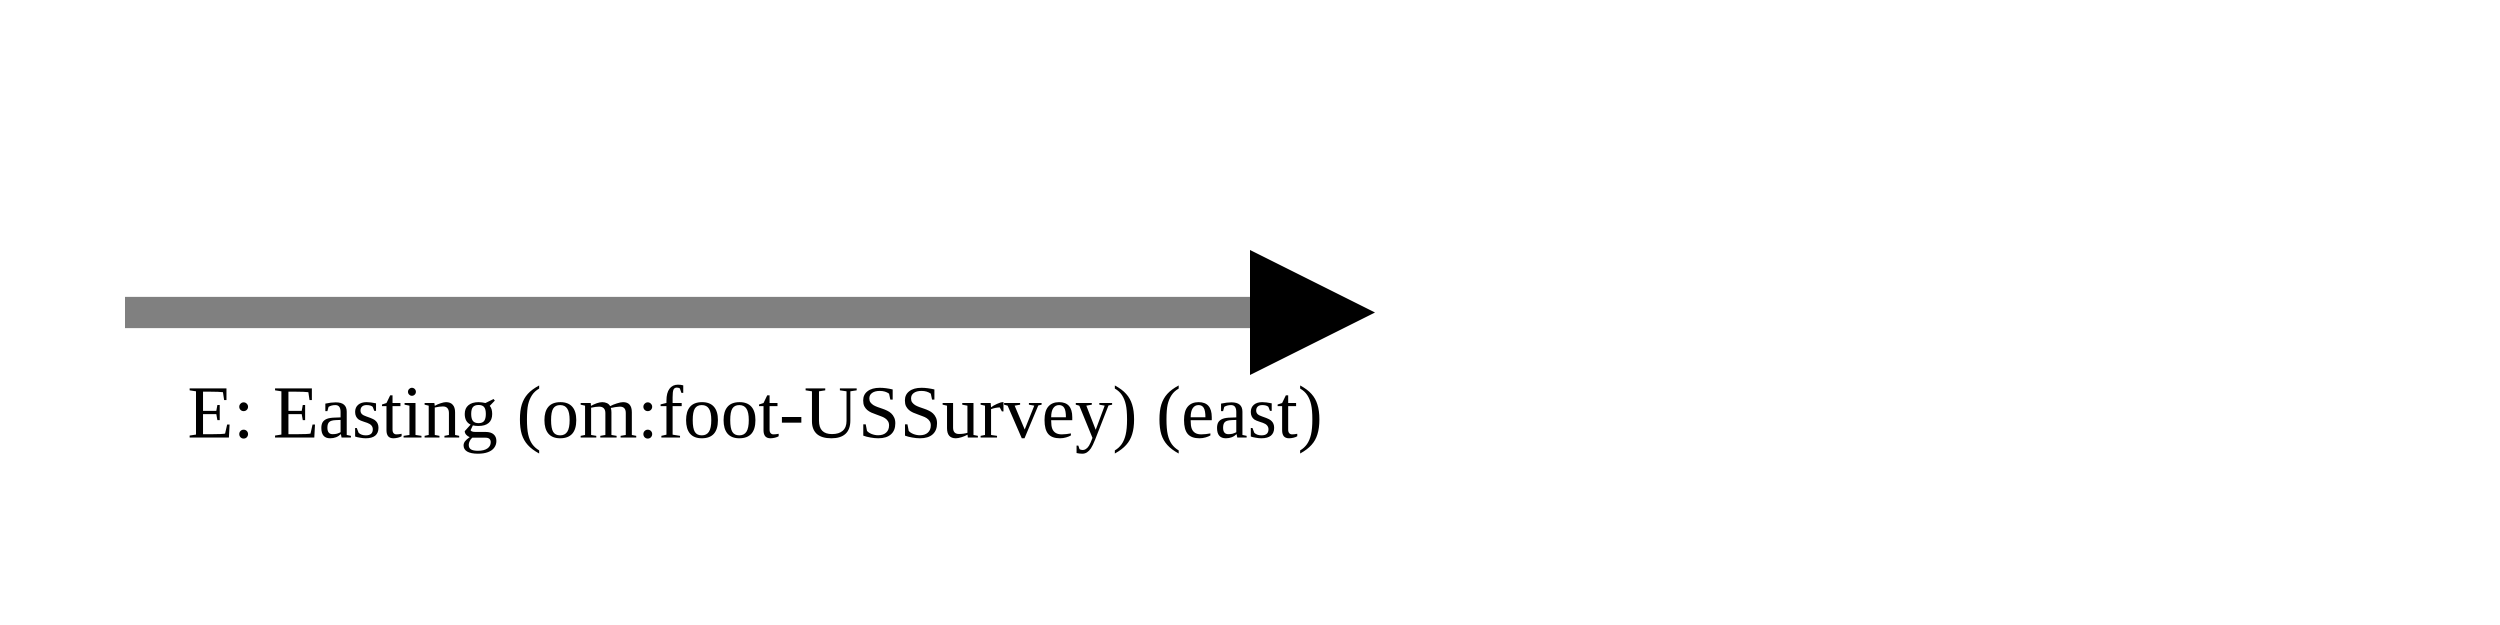
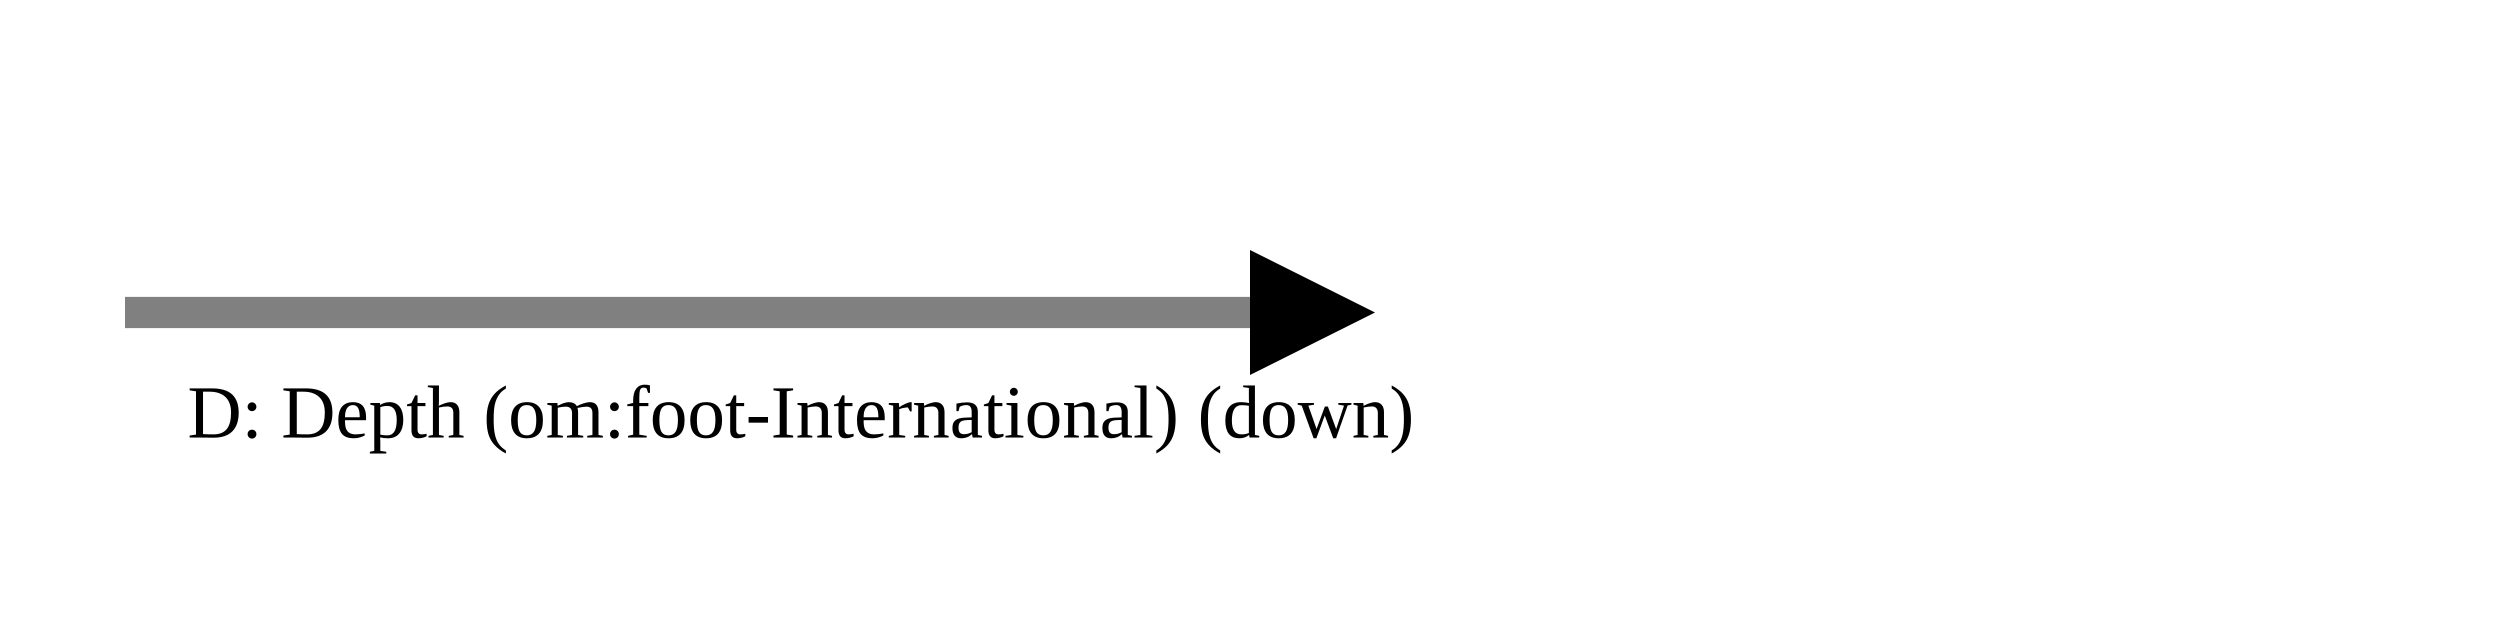
<svg xmlns="http://www.w3.org/2000/svg" version="1.1" width="400" height="100" viewbox="0 0 275 100">
  <defs>
    <marker id="arrowhead" markerWidth="10" markerHeight="7" refX="0" refY="2" orient="auto">
      <polygon points="0 0, 4 2, 0 4" />
    </marker>
  </defs>
  <line x1="20" y1="50" x2="200" y2="50" stroke="gray" stroke-width="5" marker-end="url(#arrowhead)" />
-   <text x="30" y="70" class="small">E: Easting (om:foot-USSurvey) (east)</text>
+   <text x="30" y="70" class="small">D: Depth (om:foot-International) (down)</text>
</svg>
